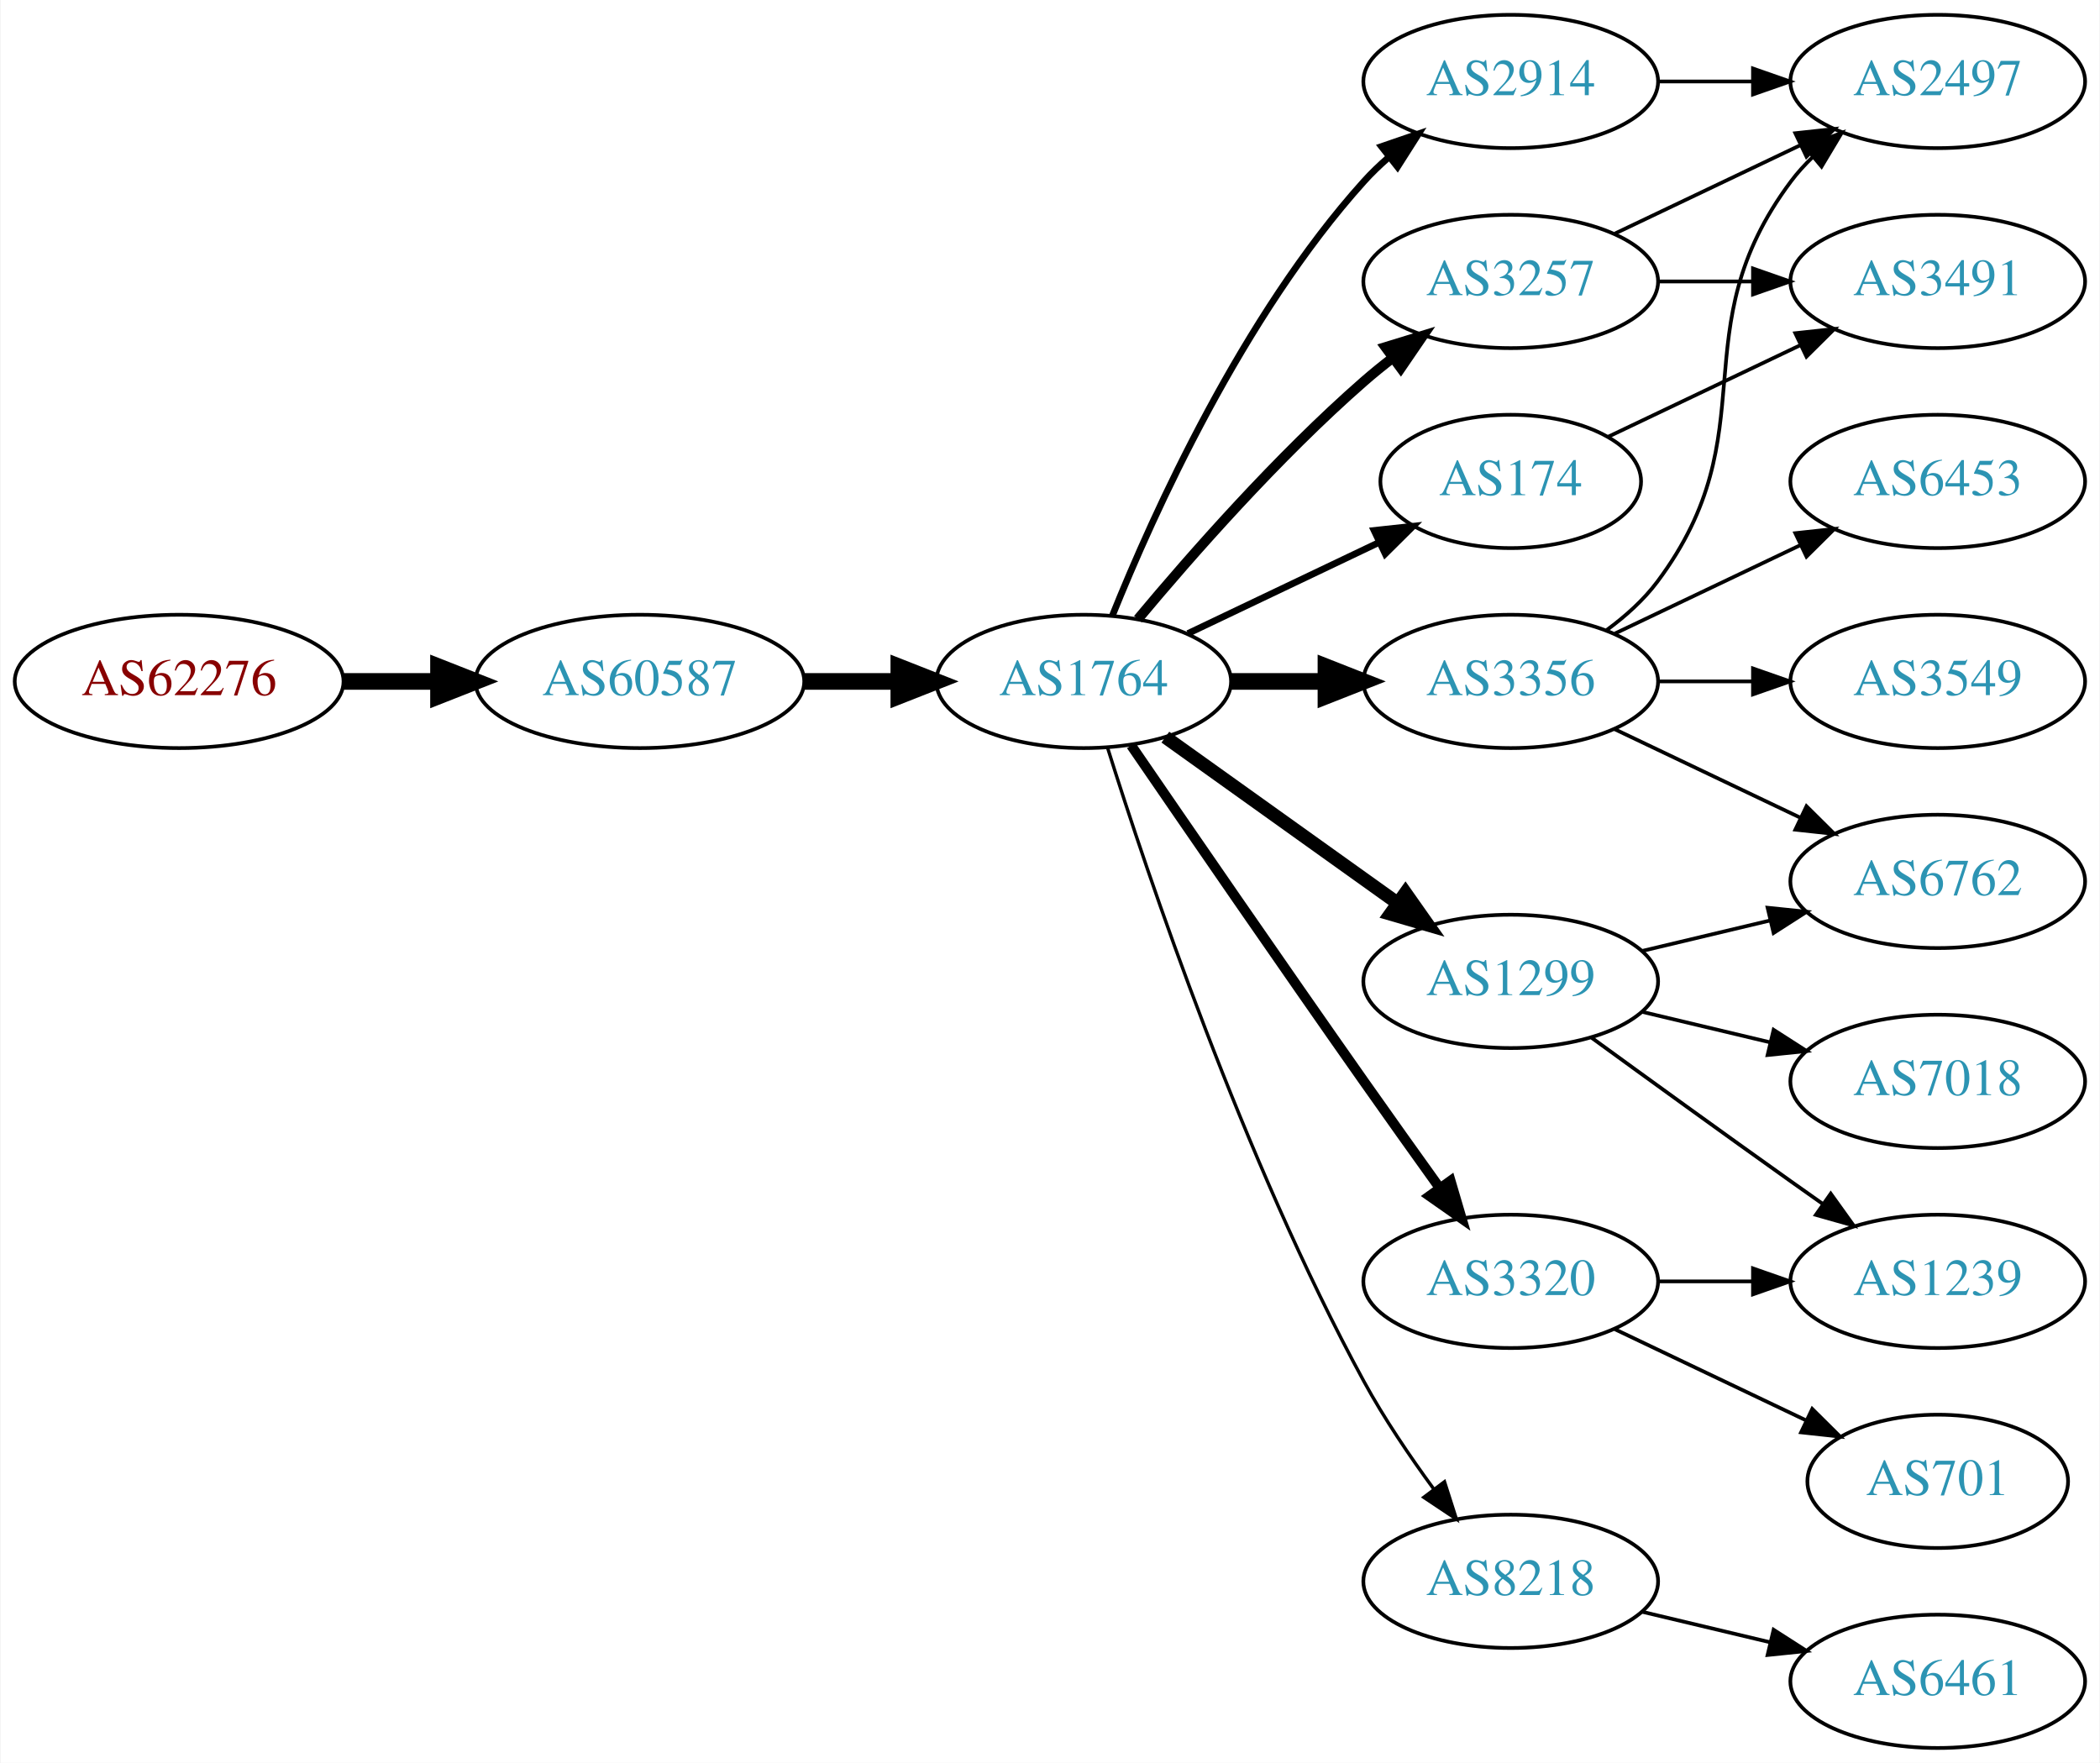
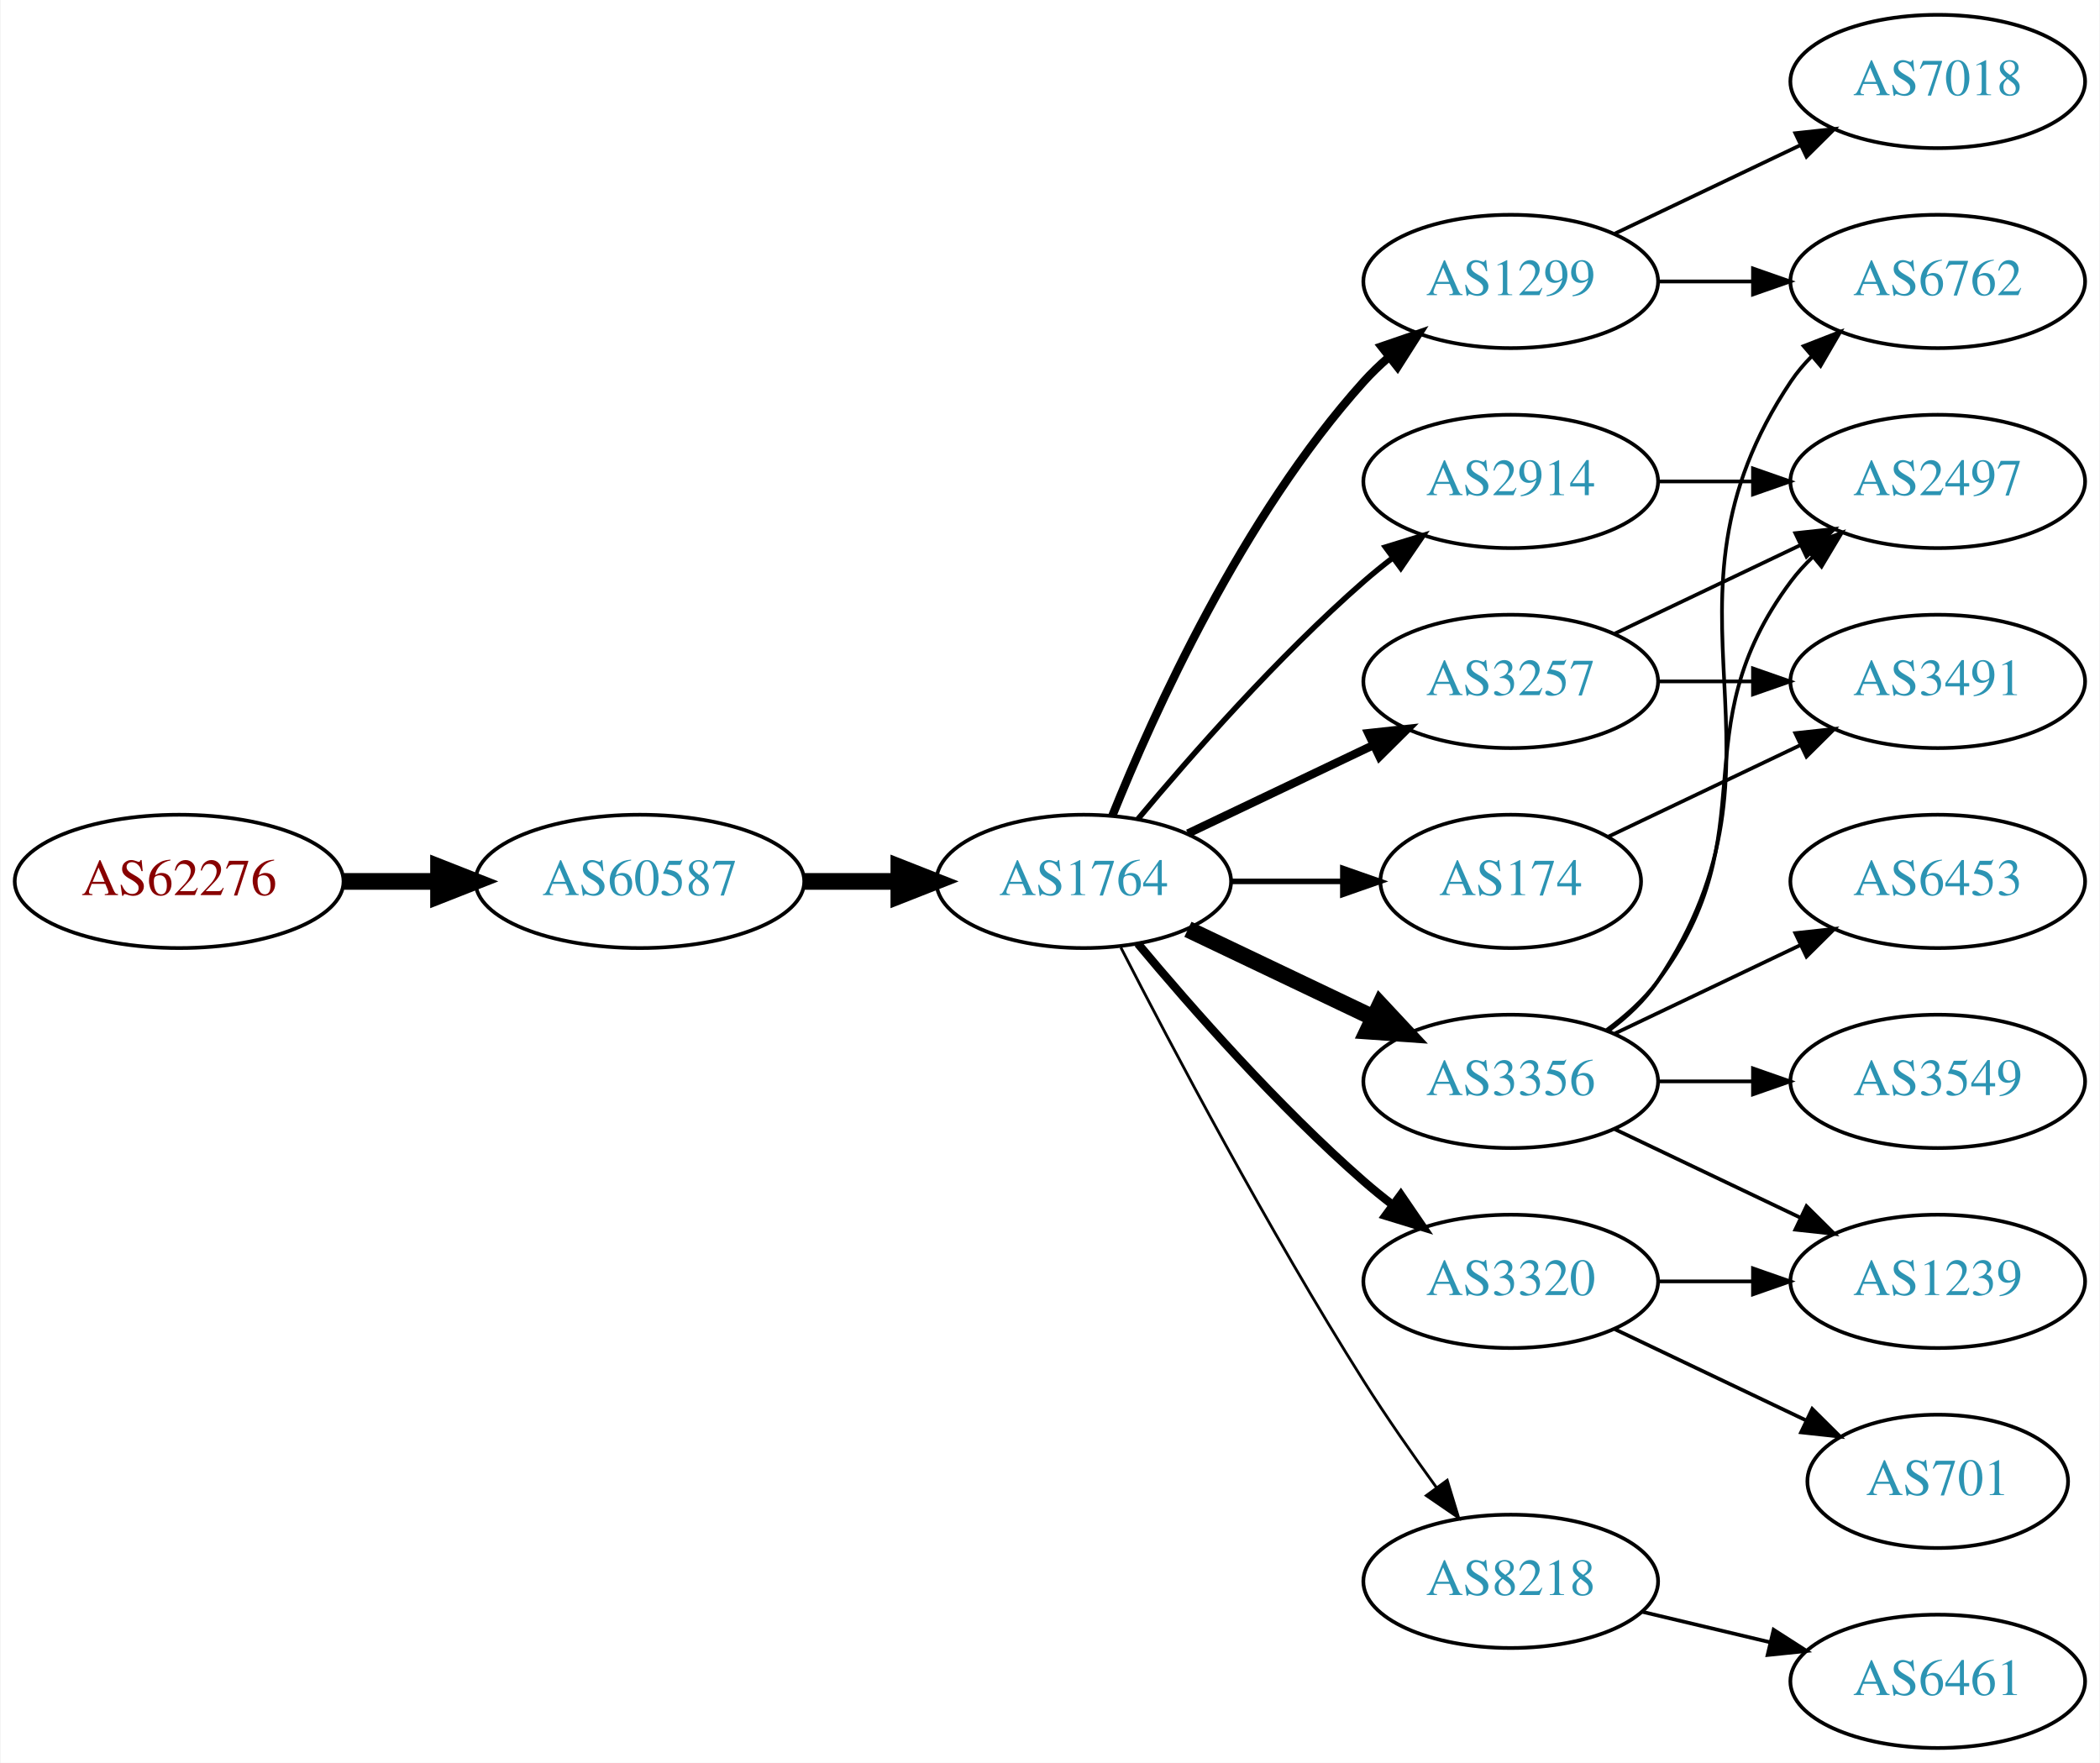
<svg xmlns="http://www.w3.org/2000/svg" xmlns:xlink="http://www.w3.org/1999/xlink" width="567pt" height="476pt" viewBox="0.00 0.00 566.66 476.00">
  <g id="graph0" class="graph" transform="scale(1 1) rotate(0) translate(4 472)">
    <polygon fill="white" stroke="none" points="-4,4 -4,-472 562.663,-472 562.663,4 -4,4" />
    <g id="node1" class="node">
      <g id="a_node1">
        <a xlink:href="/asn/62276" xlink:title="AS62276 ~ Michael Gottsberger [AT]">
-           <ellipse fill="#ffffff" stroke="black" cx="44.196" cy="-288" rx="44.393" ry="18" />
-           <text text-anchor="middle" x="44.196" y="-284.3" font-family="Times,serif" font-size="14.00" fill="#880000">AS62276</text>
+           <ellipse fill="#ffffff" stroke="black" cx="44.196" cy="-234" rx="44.393" ry="18" />
+           <text text-anchor="middle" x="44.196" y="-230.3" font-family="Times,serif" font-size="14.00" fill="#880000">AS62276</text>
        </a>
      </g>
    </g>
    <g id="node2" class="node">
      <g id="a_node2">
        <a xlink:href="/asn/60587" xlink:title="AS60587 ~ XINON GmbH [AT]">
-           <ellipse fill="#ffffff" stroke="black" cx="168.588" cy="-288" rx="44.393" ry="18" />
-           <text text-anchor="middle" x="168.588" y="-284.3" font-family="Times,serif" font-size="14.00" fill="#2c94b3">AS60587</text>
+           <ellipse fill="#ffffff" stroke="black" cx="168.588" cy="-234" rx="44.393" ry="18" />
+           <text text-anchor="middle" x="168.588" y="-230.3" font-family="Times,serif" font-size="14.00" fill="#2c94b3">AS60587</text>
        </a>
      </g>
    </g>
    <g id="edge1" class="edge">
-       <path fill="none" stroke="black" stroke-width="4.5" d="M88.692,-288C96.898,-288 105.569,-288 114.041,-288" />
-       <polygon fill="black" stroke="black" stroke-width="4.5" points="114.233,-291.938 124.233,-288 114.233,-284.063 114.233,-291.938" />
+       <path fill="none" stroke="black" stroke-width="4.5" d="M88.692,-234C96.898,-234 105.569,-234 114.041,-234" />
+       <polygon fill="black" stroke="black" stroke-width="4.5" points="114.233,-237.938 124.233,-234 114.233,-230.063 114.233,-237.938" />
    </g>
    <g id="node3" class="node">
      <g id="a_node3">
        <a xlink:href="/asn/1764" xlink:title="AS1764 ~ NEXTLAYER-AS [AT]">
-           <ellipse fill="#ffffff" stroke="black" cx="288.431" cy="-288" rx="39.794" ry="18" />
-           <text text-anchor="middle" x="288.431" y="-284.3" font-family="Times,serif" font-size="14.00" fill="#2c94b3">AS1764</text>
+           <ellipse fill="#ffffff" stroke="black" cx="288.431" cy="-234" rx="39.794" ry="18" />
+           <text text-anchor="middle" x="288.431" y="-230.3" font-family="Times,serif" font-size="14.00" fill="#2c94b3">AS1764</text>
        </a>
      </g>
    </g>
    <g id="edge2" class="edge">
-       <path fill="none" stroke="black" stroke-width="4.5" d="M212.799,-288C221.112,-288 229.875,-288 238.357,-288" />
-       <polygon fill="black" stroke="black" stroke-width="4.5" points="238.516,-291.938 248.516,-288 238.516,-284.063 238.516,-291.938" />
+       <path fill="none" stroke="black" stroke-width="4.5" d="M212.799,-234C221.112,-234 229.875,-234 238.357,-234" />
+       <polygon fill="black" stroke="black" stroke-width="4.5" points="238.516,-237.938 248.516,-234 238.516,-230.063 238.516,-237.938" />
    </g>
    <g id="node4" class="node">
      <g id="a_node4">
-         <a xlink:href="/asn/2914" xlink:title="AS2914 ~ NTT America, Inc. [US]">
-           <ellipse fill="#ffffff" stroke="black" cx="403.724" cy="-450" rx="39.794" ry="18" />
-           <text text-anchor="middle" x="403.724" y="-446.3" font-family="Times,serif" font-size="14.00" fill="#2c94b3">AS2914</text>
+         <a xlink:href="/asn/1299" xlink:title="AS1299 ~ Telia Carrier [EU]">
+           <ellipse fill="#ffffff" stroke="black" cx="403.724" cy="-396" rx="39.794" ry="18" />
+           <text text-anchor="middle" x="403.724" y="-392.3" font-family="Times,serif" font-size="14.00" fill="#2c94b3">AS1299</text>
        </a>
      </g>
    </g>
    <g id="edge3" class="edge">
-       <path fill="none" stroke="black" stroke-width="1.8" d="M296.179,-305.787C307.23,-333.243 331.283,-386.578 364.077,-423 366.08,-425.224 368.298,-427.363 370.631,-429.397" />
-       <polygon fill="black" stroke="black" stroke-width="1.8" points="368.829,-432.433 378.85,-435.873 373.161,-426.935 368.829,-432.433" />
+       <path fill="none" stroke="black" stroke-width="2.25" d="M296.179,-251.787C307.23,-279.243 331.283,-332.578 364.077,-369 366.08,-371.224 368.298,-373.363 370.631,-375.397" />
+       <polygon fill="black" stroke="black" stroke-width="2.25" points="368.829,-378.433 378.85,-381.873 373.161,-372.935 368.829,-378.433" />
    </g>
    <g id="node5" class="node">
      <g id="a_node5">
+         <a xlink:href="/asn/2914" xlink:title="AS2914 ~ NTT America, Inc. [US]">
+           <ellipse fill="#ffffff" stroke="black" cx="403.724" cy="-342" rx="39.794" ry="18" />
+           <text text-anchor="middle" x="403.724" y="-338.3" font-family="Times,serif" font-size="14.00" fill="#2c94b3">AS2914</text>
+         </a>
+       </g>
+     </g>
+     <g id="edge4" class="edge">
+       <path fill="none" stroke="black" stroke-width="1.5" d="M303.061,-250.817C317.343,-267.929 340.89,-294.745 364.077,-315 366.543,-317.154 369.182,-319.294 371.879,-321.372" />
+       <polygon fill="black" stroke="black" stroke-width="1.5" points="369.904,-324.264 380.033,-327.37 374.052,-318.625 369.904,-324.264" />
+     </g>
+     <g id="node6" class="node">
+       <g id="a_node6">
+         <a xlink:href="/asn/174" xlink:title="AS174 ~ Cogent Communications [US]">
+           <ellipse fill="#ffffff" stroke="black" cx="403.724" cy="-234" rx="35.194" ry="18" />
+           <text text-anchor="middle" x="403.724" y="-230.3" font-family="Times,serif" font-size="14.00" fill="#2c94b3">AS174</text>
+         </a>
+       </g>
+     </g>
+     <g id="edge5" class="edge">
+       <path fill="none" stroke="black" stroke-width="1.5" d="M328.103,-234C337.808,-234 348.299,-234 358.262,-234" />
+       <polygon fill="black" stroke="black" stroke-width="1.5" points="358.398,-237.5 368.398,-234 358.398,-230.5 358.398,-237.5" />
+     </g>
+     <g id="node7" class="node">
+       <g id="a_node7">
+         <a xlink:href="/asn/3320" xlink:title="AS3320 ~ DTAG [DE]">
+           <ellipse fill="#ffffff" stroke="black" cx="403.724" cy="-126" rx="39.794" ry="18" />
+           <text text-anchor="middle" x="403.724" y="-122.3" font-family="Times,serif" font-size="14.00" fill="#2c94b3">AS3320</text>
+         </a>
+       </g>
+     </g>
+     <g id="edge6" class="edge">
+       <path fill="none" stroke="black" stroke-width="2.25" d="M303.061,-217.183C317.343,-200.071 340.89,-173.255 364.077,-153 366.543,-150.846 369.182,-148.706 371.879,-146.628" />
+       <polygon fill="black" stroke="black" stroke-width="2.25" points="374.052,-149.375 380.033,-140.63 369.904,-143.736 374.052,-149.375" />
+     </g>
+     <g id="node8" class="node">
+       <g id="a_node8">
+         <a xlink:href="/asn/3356" xlink:title="AS3356 ~ Level 3 Parent, LLC [US]">
+           <ellipse fill="#ffffff" stroke="black" cx="403.724" cy="-180" rx="39.794" ry="18" />
+           <text text-anchor="middle" x="403.724" y="-176.3" font-family="Times,serif" font-size="14.00" fill="#2c94b3">AS3356</text>
+         </a>
+       </g>
+     </g>
+     <g id="edge7" class="edge">
+       <path fill="none" stroke="black" stroke-width="4.5" d="M316.567,-221.066C331.561,-213.919 350.382,-204.948 366.605,-197.215" />
+       <polygon fill="black" stroke="black" stroke-width="4.5" points="368.476,-200.686 375.809,-192.829 365.087,-193.577 368.476,-200.686" />
+     </g>
+     <g id="node9" class="node">
+       <g id="a_node9">
        <a xlink:href="/asn/8218" xlink:title="AS8218 ~ legacy Neotelecoms [FR]">
          <ellipse fill="#ffffff" stroke="black" cx="403.724" cy="-45" rx="39.794" ry="18" />
          <text text-anchor="middle" x="403.724" y="-41.3" font-family="Times,serif" font-size="14.00" fill="#2c94b3">AS8218</text>
        </a>
      </g>
    </g>
-     <g id="edge4" class="edge">
-       <path fill="none" stroke="black" stroke-width="0.9" d="M294.852,-270.159C305.623,-235.854 331.514,-158.797 364.077,-99 369.509,-89.026 376.483,-78.731 383.009,-69.84" />
-       <polygon fill="black" stroke="black" stroke-width="0.9" points="385.842,-71.895 389.062,-61.802 380.251,-67.684 385.842,-71.895" />
-     </g>
-     <g id="node6" class="node">
-       <g id="a_node6">
-         <a xlink:href="/asn/174" xlink:title="AS174 ~ Cogent Communications [US]">
-           <ellipse fill="#ffffff" stroke="black" cx="403.724" cy="-342" rx="35.194" ry="18" />
-           <text text-anchor="middle" x="403.724" y="-338.3" font-family="Times,serif" font-size="14.00" fill="#2c94b3">AS174</text>
-         </a>
-       </g>
-     </g>
-     <g id="edge5" class="edge">
-       <path fill="none" stroke="black" stroke-width="1.8" d="M316.567,-300.934C331.999,-308.29 351.485,-317.577 368.02,-325.459" />
-       <polygon fill="black" stroke="black" stroke-width="1.8" points="366.828,-328.768 377.361,-329.911 369.84,-322.449 366.828,-328.768" />
-     </g>
-     <g id="node7" class="node">
-       <g id="a_node7">
-         <a xlink:href="/asn/3257" xlink:title="AS3257 ~ GTT [DE]">
-           <ellipse fill="#ffffff" stroke="black" cx="403.724" cy="-396" rx="39.794" ry="18" />
-           <text text-anchor="middle" x="403.724" y="-392.3" font-family="Times,serif" font-size="14.00" fill="#2c94b3">AS3257</text>
-         </a>
-       </g>
-     </g>
-     <g id="edge6" class="edge">
-       <path fill="none" stroke="black" stroke-width="2.7" d="M303.061,-304.817C317.343,-321.929 340.89,-348.745 364.077,-369 366.543,-371.154 369.182,-373.294 371.879,-375.372" />
-       <polygon fill="black" stroke="black" stroke-width="2.7" points="369.904,-378.264 380.033,-381.37 374.052,-372.625 369.904,-378.264" />
-     </g>
-     <g id="node8" class="node">
-       <g id="a_node8">
-         <a xlink:href="/asn/3356" xlink:title="AS3356 ~ Level 3 Parent, LLC [US]">
-           <ellipse fill="#ffffff" stroke="black" cx="403.724" cy="-288" rx="39.794" ry="18" />
-           <text text-anchor="middle" x="403.724" y="-284.3" font-family="Times,serif" font-size="14.00" fill="#2c94b3">AS3356</text>
-         </a>
-       </g>
-     </g>
-     <g id="edge7" class="edge">
-       <path fill="none" stroke="black" stroke-width="4.5" d="M328.103,-288C336.306,-288 345.07,-288 353.602,-288" />
-       <polygon fill="black" stroke="black" stroke-width="4.5" points="353.841,-291.938 363.841,-288 353.841,-284.063 353.841,-291.938" />
-     </g>
-     <g id="node9" class="node">
-       <g id="a_node9">
-         <a xlink:href="/asn/1299" xlink:title="AS1299 ~ Telia Carrier [EU]">
-           <ellipse fill="#ffffff" stroke="black" cx="403.724" cy="-207" rx="39.794" ry="18" />
-           <text text-anchor="middle" x="403.724" y="-203.3" font-family="Times,serif" font-size="14.00" fill="#2c94b3">AS1299</text>
-         </a>
-       </g>
-     </g>
    <g id="edge8" class="edge">
-       <path fill="none" stroke="black" stroke-width="3.6" d="M310.475,-272.954C328.089,-260.361 353.428,-242.245 373.094,-228.184" />
-       <polygon fill="black" stroke="black" stroke-width="3.6" points="375.309,-230.903 381.408,-222.24 371.238,-225.209 375.309,-230.903" />
+       <path fill="none" stroke="black" stroke-width="0.75" d="M298.457,-216.148C311.893,-189.945 338.342,-139.763 364.077,-99 370.14,-89.396 377.26,-79.187 383.725,-70.261" />
+       <polygon fill="black" stroke="black" stroke-width="0.75" points="386.577,-72.291 389.668,-62.157 380.932,-68.152 386.577,-72.291" />
    </g>
    <g id="node10" class="node">
      <g id="a_node10">
-         <a xlink:href="/asn/3320" xlink:title="AS3320 ~ DTAG [DE]">
-           <ellipse fill="#ffffff" stroke="black" cx="403.724" cy="-126" rx="39.794" ry="18" />
-           <text text-anchor="middle" x="403.724" y="-122.3" font-family="Times,serif" font-size="14.00" fill="#2c94b3">AS3320</text>
+         <a xlink:href="/asn/3257" xlink:title="AS3257 ~ GTT [DE]">
+           <ellipse fill="#ffffff" stroke="black" cx="403.724" cy="-288" rx="39.794" ry="18" />
+           <text text-anchor="middle" x="403.724" y="-284.3" font-family="Times,serif" font-size="14.00" fill="#2c94b3">AS3257</text>
        </a>
      </g>
    </g>
    <g id="edge9" class="edge">
-       <path fill="none" stroke="black" stroke-width="2.7" d="M301.238,-270.731C315.881,-249.358 341.655,-211.88 364.077,-180 370.712,-170.567 378.062,-160.261 384.556,-151.205" />
-       <polygon fill="black" stroke="black" stroke-width="2.7" points="387.477,-153.138 390.468,-142.974 381.792,-149.054 387.477,-153.138" />
+       <path fill="none" stroke="black" stroke-width="2.25" d="M316.567,-246.934C331.561,-254.081 350.382,-263.052 366.605,-270.785" />
+       <polygon fill="black" stroke="black" stroke-width="2.25" points="365.276,-274.028 375.809,-275.171 368.288,-267.709 365.276,-274.028" />
+     </g>
+     <g id="node15" class="node">
+       <g id="a_node15">
+         <a xlink:href="/asn/6762" xlink:title="AS6762 ~ TELECOM ITALIA SPARKLE S.p.A. [IT]">
+           <ellipse fill="#ffffff" stroke="black" cx="519.017" cy="-396" rx="39.794" ry="18" />
+           <text text-anchor="middle" x="519.017" y="-392.3" font-family="Times,serif" font-size="14.00" fill="#2c94b3">AS6762</text>
+         </a>
+       </g>
+     </g>
+     <g id="edge23" class="edge">
+       <path fill="none" stroke="black" d="M443.396,-396C451.599,-396 460.363,-396 468.895,-396" />
+       <polygon fill="black" stroke="black" points="469.134,-399.5 479.134,-396 469.134,-392.5 469.134,-399.5" />
+     </g>
+     <g id="node19" class="node">
+       <g id="a_node19">
+         <a xlink:href="/asn/7018" xlink:title="AS7018 ~ AT&amp;T Services, Inc. [US]">
+           <ellipse fill="#ffffff" stroke="black" cx="519.017" cy="-450" rx="39.794" ry="18" />
+           <text text-anchor="middle" x="519.017" y="-446.3" font-family="Times,serif" font-size="14.00" fill="#2c94b3">AS7018</text>
+         </a>
+       </g>
+     </g>
+     <g id="edge22" class="edge">
+       <path fill="none" stroke="black" d="M431.86,-408.934C446.854,-416.081 465.675,-425.052 481.898,-432.785" />
+       <polygon fill="black" stroke="black" points="480.569,-436.028 491.102,-437.171 483.581,-429.709 480.569,-436.028" />
    </g>
    <g id="node11" class="node">
      <g id="a_node11">
        <a xlink:href="/asn/2497" xlink:title="AS2497 ~ Internet Initiative Japan Inc. [JP]">
-           <ellipse fill="#ffffff" stroke="black" cx="519.017" cy="-450" rx="39.794" ry="18" />
-           <text text-anchor="middle" x="519.017" y="-446.3" font-family="Times,serif" font-size="14.00" fill="#2c94b3">AS2497</text>
+           <ellipse fill="#ffffff" stroke="black" cx="519.017" cy="-342" rx="39.794" ry="18" />
+           <text text-anchor="middle" x="519.017" y="-338.3" font-family="Times,serif" font-size="14.00" fill="#2c94b3">AS2497</text>
        </a>
      </g>
    </g>
    <g id="edge10" class="edge">
-       <path fill="none" stroke="black" d="M443.396,-450C451.599,-450 460.363,-450 468.895,-450" />
-       <polygon fill="black" stroke="black" points="469.134,-453.5 479.134,-450 469.134,-446.5 469.134,-453.5" />
+       <path fill="none" stroke="black" d="M443.396,-342C451.599,-342 460.363,-342 468.895,-342" />
+       <polygon fill="black" stroke="black" points="469.134,-345.5 479.134,-342 469.134,-338.5 469.134,-345.5" />
    </g>
    <g id="node12" class="node">
      <g id="a_node12">
-         <a xlink:href="/asn/6461" xlink:title="AS6461 ~ ZAYO-6461 [US]">
-           <ellipse fill="#ffffff" stroke="black" cx="519.017" cy="-18" rx="39.794" ry="18" />
-           <text text-anchor="middle" x="519.017" y="-14.3" font-family="Times,serif" font-size="14.00" fill="#2c94b3">AS6461</text>
+         <a xlink:href="/asn/3491" xlink:title="AS3491 ~ PCCW Global, Inc. [US]">
+           <ellipse fill="#ffffff" stroke="black" cx="519.017" cy="-288" rx="39.794" ry="18" />
+           <text text-anchor="middle" x="519.017" y="-284.3" font-family="Times,serif" font-size="14.00" fill="#2c94b3">AS3491</text>
        </a>
      </g>
    </g>
    <g id="edge11" class="edge">
-       <path fill="none" stroke="black" d="M439.331,-36.752C450.202,-34.162 462.357,-31.265 473.799,-28.538" />
-       <polygon fill="black" stroke="black" points="474.705,-31.92 483.621,-26.197 473.082,-25.111 474.705,-31.92" />
+       <path fill="none" stroke="black" d="M430.149,-246.119C445.452,-253.413 465.175,-262.814 482.057,-270.86" />
+       <polygon fill="black" stroke="black" points="480.564,-274.026 491.097,-275.169 483.576,-267.707 480.564,-274.026" />
+     </g>
+     <g id="node14" class="node">
+       <g id="a_node14">
+         <a xlink:href="/asn/1239" xlink:title="AS1239 ~ Sprint [US]">
+           <ellipse fill="#ffffff" stroke="black" cx="519.017" cy="-126" rx="39.794" ry="18" />
+           <text text-anchor="middle" x="519.017" y="-122.3" font-family="Times,serif" font-size="14.00" fill="#2c94b3">AS1239</text>
+         </a>
+       </g>
+     </g>
+     <g id="edge21" class="edge">
+       <path fill="none" stroke="black" d="M443.396,-126C451.599,-126 460.363,-126 468.895,-126" />
+       <polygon fill="black" stroke="black" points="469.134,-129.5 479.134,-126 469.134,-122.5 469.134,-129.5" />
+     </g>
+     <g id="node18" class="node">
+       <g id="a_node18">
+         <a xlink:href="/asn/701" xlink:title="AS701 ~ UUNET [US]">
+           <ellipse fill="#ffffff" stroke="black" cx="519.017" cy="-72" rx="35.194" ry="18" />
+           <text text-anchor="middle" x="519.017" y="-68.3" font-family="Times,serif" font-size="14.00" fill="#2c94b3">AS701</text>
+         </a>
+       </g>
+     </g>
+     <g id="edge20" class="edge">
+       <path fill="none" stroke="black" d="M431.86,-113.066C447.292,-105.71 466.778,-96.423 483.313,-88.541" />
+       <polygon fill="black" stroke="black" points="485.133,-91.551 492.654,-84.089 482.121,-85.232 485.133,-91.551" />
+     </g>
+     <g id="edge14" class="edge">
+       <path fill="none" stroke="black" d="M429.655,-193.882C434.731,-197.611 439.649,-202.016 443.37,-207 473.642,-247.542 449.099,-274.458 479.37,-315 481.115,-317.336 483.122,-319.545 485.285,-321.617" />
+       <polygon fill="black" stroke="black" points="483.163,-324.405 493.086,-328.118 487.645,-319.027 483.163,-324.405" />
    </g>
    <g id="node13" class="node">
      <g id="a_node13">
-         <a xlink:href="/asn/3491" xlink:title="AS3491 ~ PCCW Global, Inc. [US]">
-           <ellipse fill="#ffffff" stroke="black" cx="519.017" cy="-396" rx="39.794" ry="18" />
-           <text text-anchor="middle" x="519.017" y="-392.3" font-family="Times,serif" font-size="14.00" fill="#2c94b3">AS3491</text>
+         <a xlink:href="/asn/3549" xlink:title="AS3549 ~ Level 3 Parent, LLC [US]">
+           <ellipse fill="#ffffff" stroke="black" cx="519.017" cy="-180" rx="39.794" ry="18" />
+           <text text-anchor="middle" x="519.017" y="-176.3" font-family="Times,serif" font-size="14.00" fill="#2c94b3">AS3549</text>
        </a>
      </g>
    </g>
    <g id="edge12" class="edge">
-       <path fill="none" stroke="black" d="M430.149,-354.119C445.452,-361.413 465.175,-370.814 482.057,-378.86" />
-       <polygon fill="black" stroke="black" points="480.564,-382.026 491.097,-383.169 483.576,-375.707 480.564,-382.026" />
-     </g>
-     <g id="edge18" class="edge">
-       <path fill="none" stroke="black" d="M431.86,-408.934C446.854,-416.081 465.675,-425.052 481.898,-432.785" />
-       <polygon fill="black" stroke="black" points="480.569,-436.028 491.102,-437.171 483.581,-429.709 480.569,-436.028" />
-     </g>
-     <g id="edge17" class="edge">
-       <path fill="none" stroke="black" d="M443.396,-396C451.599,-396 460.363,-396 468.895,-396" />
-       <polygon fill="black" stroke="black" points="469.134,-399.5 479.134,-396 469.134,-392.5 469.134,-399.5" />
-     </g>
-     <g id="edge16" class="edge">
-       <path fill="none" stroke="black" d="M429.655,-301.882C434.731,-305.611 439.649,-310.016 443.37,-315 473.642,-355.542 449.099,-382.458 479.37,-423 481.115,-425.336 483.122,-427.545 485.285,-429.617" />
-       <polygon fill="black" stroke="black" points="483.163,-432.405 493.086,-436.118 487.645,-427.027 483.163,-432.405" />
-     </g>
-     <g id="node14" class="node">
-       <g id="a_node14">
-         <a xlink:href="/asn/6762" xlink:title="AS6762 ~ TELECOM ITALIA SPARKLE S.p.A. [IT]">
-           <ellipse fill="#ffffff" stroke="black" cx="519.017" cy="-234" rx="39.794" ry="18" />
-           <text text-anchor="middle" x="519.017" y="-230.3" font-family="Times,serif" font-size="14.00" fill="#2c94b3">AS6762</text>
-         </a>
-       </g>
+       <path fill="none" stroke="black" d="M443.396,-180C451.599,-180 460.363,-180 468.895,-180" />
+       <polygon fill="black" stroke="black" points="469.134,-183.5 479.134,-180 469.134,-176.5 469.134,-183.5" />
    </g>
    <g id="edge13" class="edge">
-       <path fill="none" stroke="black" d="M431.86,-275.066C446.854,-267.919 465.675,-258.948 481.898,-251.215" />
-       <polygon fill="black" stroke="black" points="483.581,-254.291 491.102,-246.829 480.569,-247.972 483.581,-254.291" />
-     </g>
-     <g id="node15" class="node">
-       <g id="a_node15">
-         <a xlink:href="/asn/3549" xlink:title="AS3549 ~ Level 3 Parent, LLC [US]">
-           <ellipse fill="#ffffff" stroke="black" cx="519.017" cy="-288" rx="39.794" ry="18" />
-           <text text-anchor="middle" x="519.017" y="-284.3" font-family="Times,serif" font-size="14.00" fill="#2c94b3">AS3549</text>
-         </a>
-       </g>
-     </g>
-     <g id="edge14" class="edge">
-       <path fill="none" stroke="black" d="M443.396,-288C451.599,-288 460.363,-288 468.895,-288" />
-       <polygon fill="black" stroke="black" points="469.134,-291.5 479.134,-288 469.134,-284.5 469.134,-291.5" />
+       <path fill="none" stroke="black" d="M431.86,-167.066C446.854,-159.919 465.675,-150.948 481.898,-143.215" />
+       <polygon fill="black" stroke="black" points="483.581,-146.291 491.102,-138.829 480.569,-139.972 483.581,-146.291" />
+     </g>
+     <g id="edge15" class="edge">
+       <path fill="none" stroke="black" d="M430.043,-193.607C435.099,-197.351 439.91,-201.831 443.37,-207 484.395,-268.294 438.346,-307.706 479.37,-369 480.992,-371.423 482.911,-373.695 485.013,-375.81" />
+       <polygon fill="black" stroke="black" points="482.826,-378.546 492.698,-382.393 487.38,-373.229 482.826,-378.546" />
    </g>
    <g id="node16" class="node">
      <g id="a_node16">
        <a xlink:href="/asn/6453" xlink:title="AS6453 ~ TATA COMMUNICATIONS (AMERICA) INC [US]">
-           <ellipse fill="#ffffff" stroke="black" cx="519.017" cy="-342" rx="39.794" ry="18" />
-           <text text-anchor="middle" x="519.017" y="-338.3" font-family="Times,serif" font-size="14.00" fill="#2c94b3">AS6453</text>
-         </a>
-       </g>
-     </g>
-     <g id="edge15" class="edge">
+           <ellipse fill="#ffffff" stroke="black" cx="519.017" cy="-234" rx="39.794" ry="18" />
+           <text text-anchor="middle" x="519.017" y="-230.3" font-family="Times,serif" font-size="14.00" fill="#2c94b3">AS6453</text>
+         </a>
+       </g>
+     </g>
+     <g id="edge16" class="edge">
+       <path fill="none" stroke="black" d="M431.86,-192.934C446.854,-200.081 465.675,-209.052 481.898,-216.785" />
+       <polygon fill="black" stroke="black" points="480.569,-220.028 491.102,-221.171 483.581,-213.709 480.569,-220.028" />
+     </g>
+     <g id="node17" class="node">
+       <g id="a_node17">
+         <a xlink:href="/asn/6461" xlink:title="AS6461 ~ Zayo Bandwidth [US]">
+           <ellipse fill="#ffffff" stroke="black" cx="519.017" cy="-18" rx="39.794" ry="18" />
+           <text text-anchor="middle" x="519.017" y="-14.3" font-family="Times,serif" font-size="14.00" fill="#2c94b3">AS6461</text>
+         </a>
+       </g>
+     </g>
+     <g id="edge17" class="edge">
+       <path fill="none" stroke="black" d="M439.331,-36.752C450.202,-34.162 462.357,-31.265 473.799,-28.538" />
+       <polygon fill="black" stroke="black" points="474.705,-31.92 483.621,-26.197 473.082,-25.111 474.705,-31.92" />
+     </g>
+     <g id="edge18" class="edge">
      <path fill="none" stroke="black" d="M431.86,-300.934C446.854,-308.081 465.675,-317.052 481.898,-324.785" />
      <polygon fill="black" stroke="black" points="480.569,-328.028 491.102,-329.171 483.581,-321.709 480.569,-328.028" />
    </g>
-     <g id="edge21" class="edge">
-       <path fill="none" stroke="black" d="M439.331,-215.248C450.202,-217.838 462.357,-220.735 473.799,-223.462" />
-       <polygon fill="black" stroke="black" points="473.082,-226.889 483.621,-225.803 474.705,-220.08 473.082,-226.889" />
-     </g>
-     <g id="node17" class="node">
-       <g id="a_node17">
-         <a xlink:href="/asn/1239" xlink:title="AS1239 ~ Sprint [US]">
-           <ellipse fill="#ffffff" stroke="black" cx="519.017" cy="-126" rx="39.794" ry="18" />
-           <text text-anchor="middle" x="519.017" y="-122.3" font-family="Times,serif" font-size="14.00" fill="#2c94b3">AS1239</text>
-         </a>
-       </g>
-     </g>
    <g id="edge19" class="edge">
-       <path fill="none" stroke="black" d="M425.572,-191.778C440.506,-180.909 461.12,-165.975 479.37,-153 482.191,-150.995 485.134,-148.915 488.082,-146.841" />
-       <polygon fill="black" stroke="black" points="490.128,-149.681 496.306,-141.074 486.109,-143.95 490.128,-149.681" />
-     </g>
-     <g id="node18" class="node">
-       <g id="a_node18">
-         <a xlink:href="/asn/7018" xlink:title="AS7018 ~ AT&amp;T Services, Inc. [US]">
-           <ellipse fill="#ffffff" stroke="black" cx="519.017" cy="-180" rx="39.794" ry="18" />
-           <text text-anchor="middle" x="519.017" y="-176.3" font-family="Times,serif" font-size="14.00" fill="#2c94b3">AS7018</text>
-         </a>
-       </g>
-     </g>
-     <g id="edge20" class="edge">
-       <path fill="none" stroke="black" d="M439.331,-198.752C450.202,-196.162 462.357,-193.265 473.799,-190.538" />
-       <polygon fill="black" stroke="black" points="474.705,-193.92 483.621,-188.197 473.082,-187.111 474.705,-193.92" />
-     </g>
-     <g id="edge23" class="edge">
-       <path fill="none" stroke="black" d="M443.396,-126C451.599,-126 460.363,-126 468.895,-126" />
-       <polygon fill="black" stroke="black" points="469.134,-129.5 479.134,-126 469.134,-122.5 469.134,-129.5" />
-     </g>
-     <g id="node19" class="node">
-       <g id="a_node19">
-         <a xlink:href="/asn/701" xlink:title="AS701 ~ UUNET [US]">
-           <ellipse fill="#ffffff" stroke="black" cx="519.017" cy="-72" rx="35.194" ry="18" />
-           <text text-anchor="middle" x="519.017" y="-68.3" font-family="Times,serif" font-size="14.00" fill="#2c94b3">AS701</text>
-         </a>
-       </g>
-     </g>
-     <g id="edge22" class="edge">
-       <path fill="none" stroke="black" d="M431.86,-113.066C447.292,-105.71 466.778,-96.423 483.313,-88.541" />
-       <polygon fill="black" stroke="black" points="485.133,-91.551 492.654,-84.089 482.121,-85.232 485.133,-91.551" />
+       <path fill="none" stroke="black" d="M443.396,-288C451.599,-288 460.363,-288 468.895,-288" />
+       <polygon fill="black" stroke="black" points="469.134,-291.5 479.134,-288 469.134,-284.5 469.134,-291.5" />
    </g>
  </g>
</svg>
